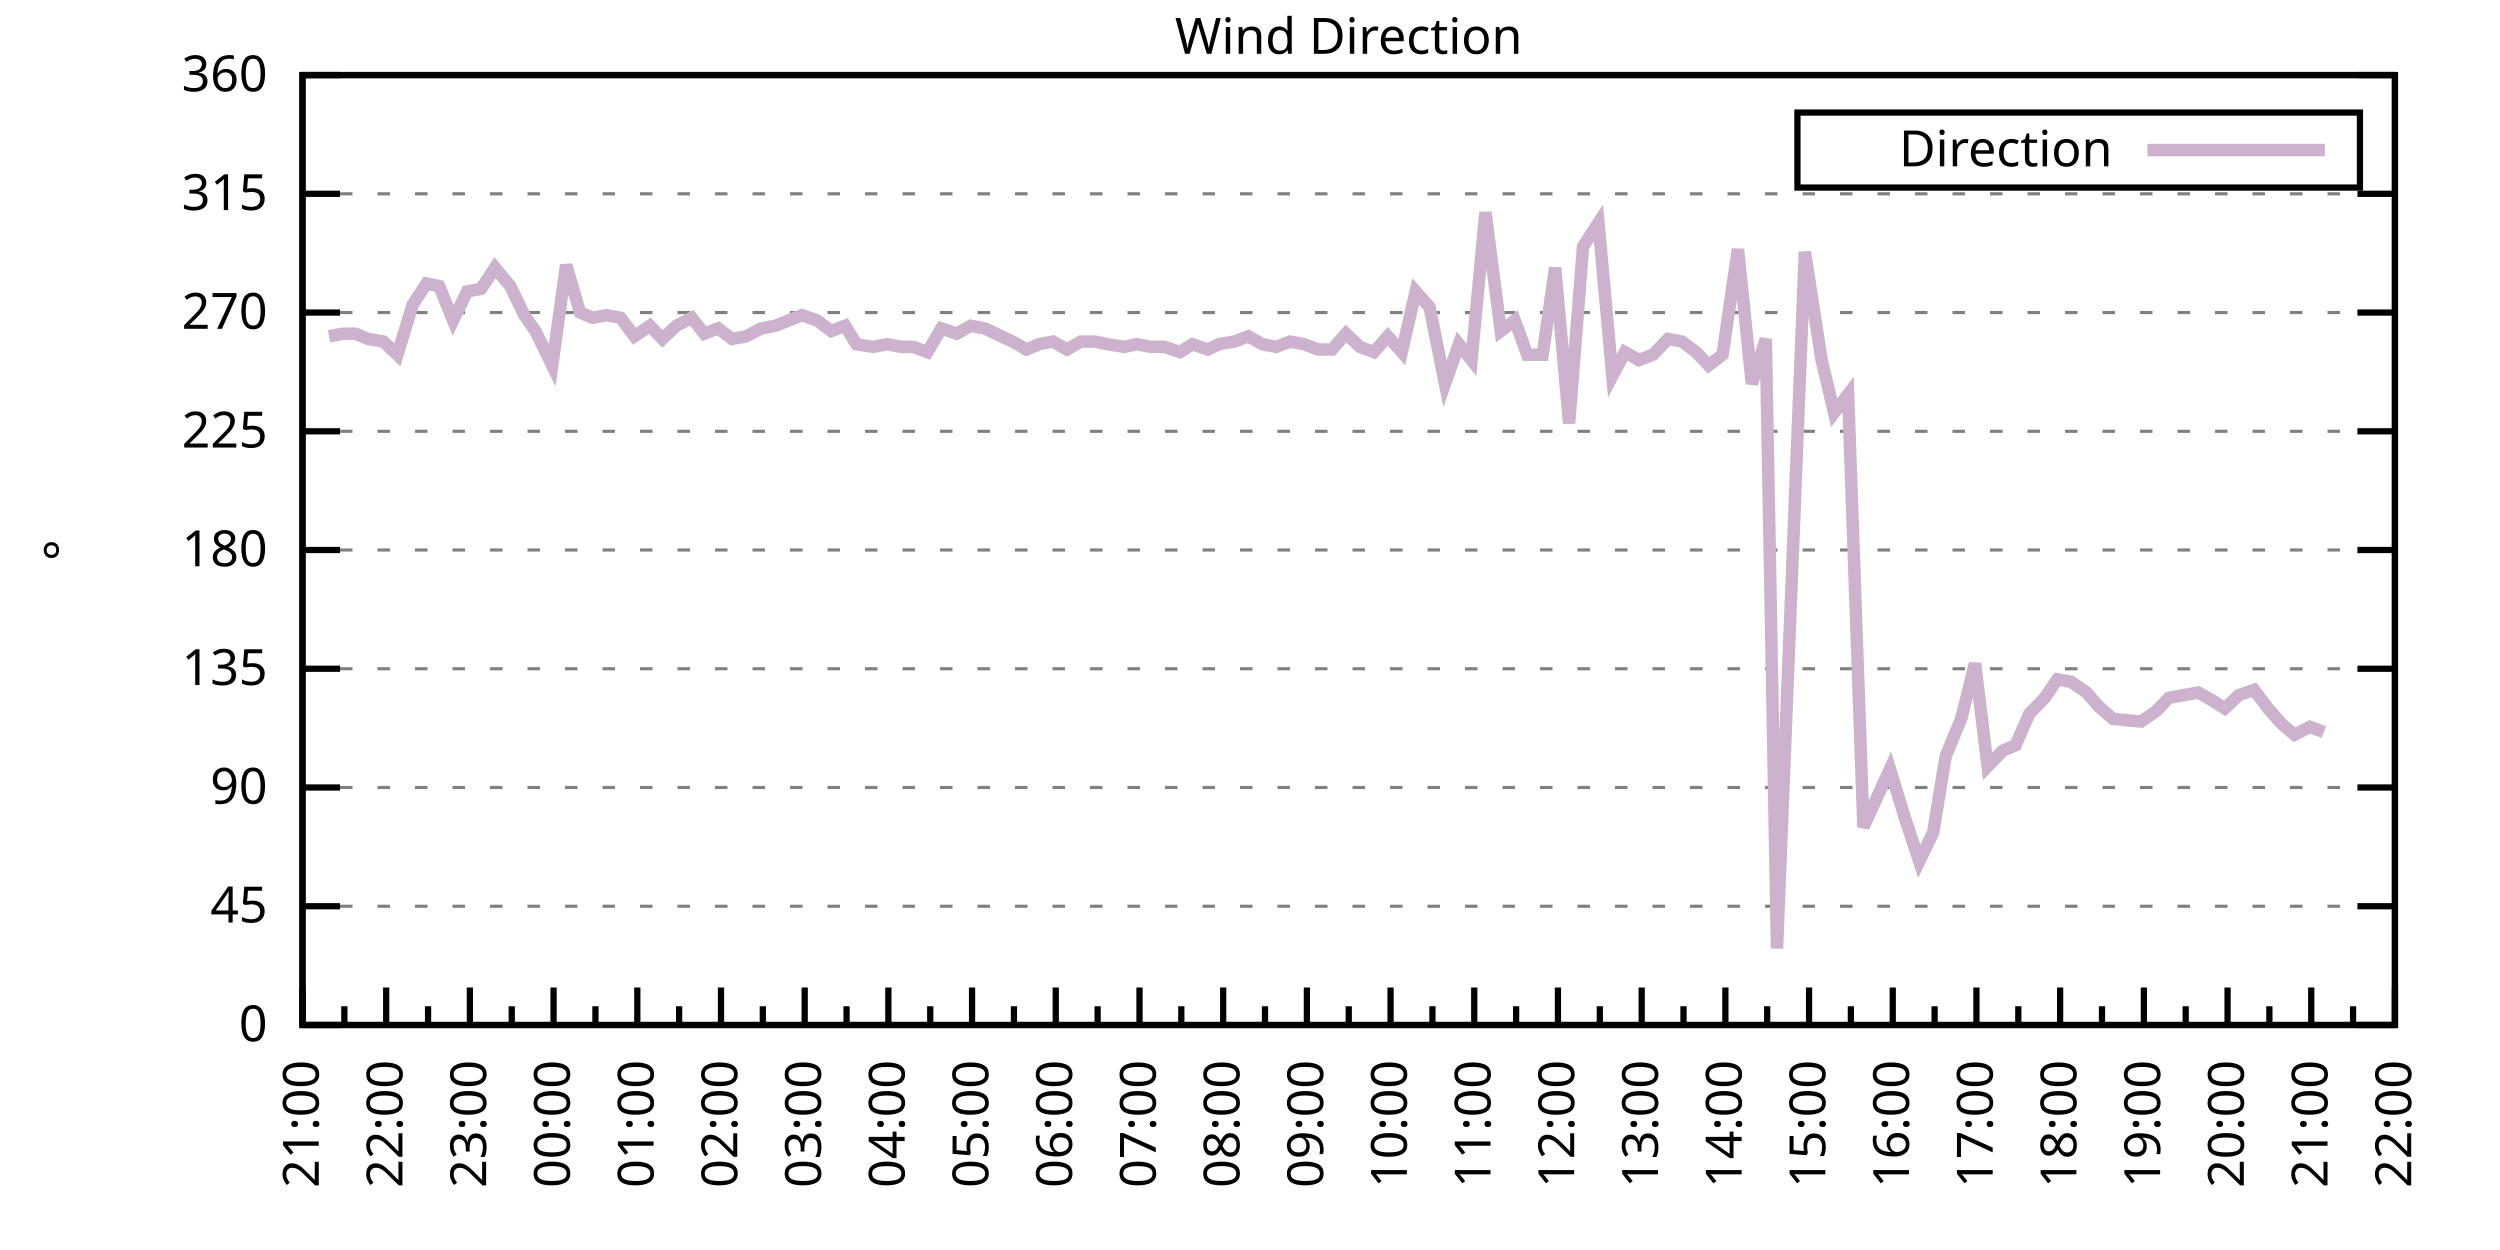
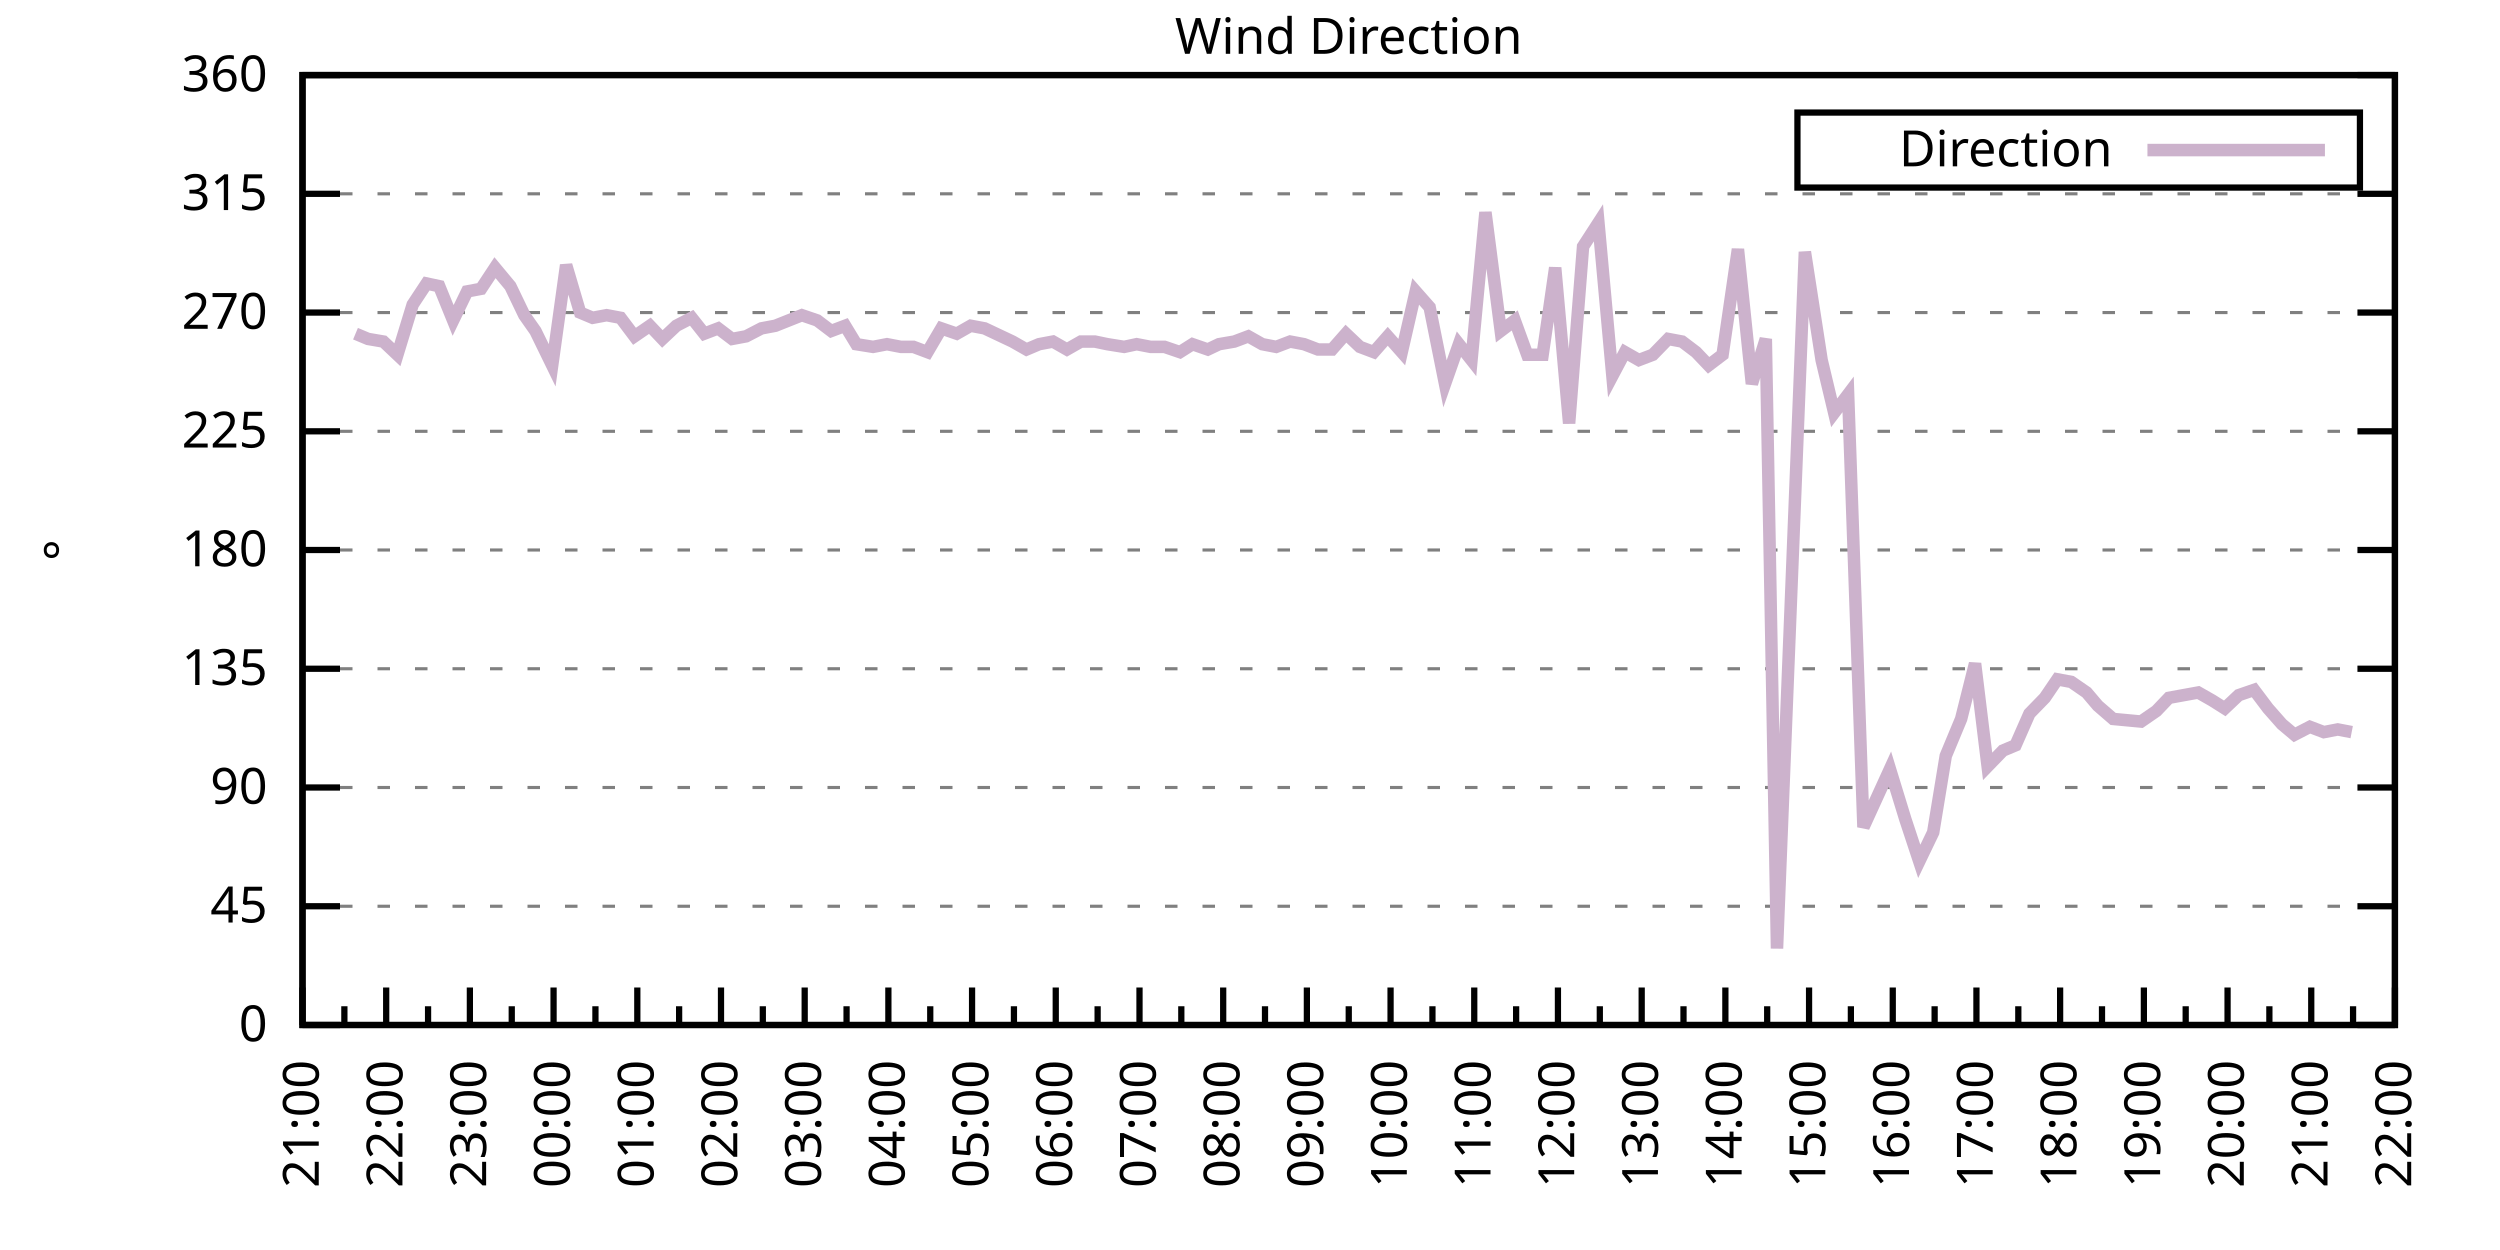
<svg xmlns="http://www.w3.org/2000/svg" xmlns:xlink="http://www.w3.org/1999/xlink" width="400" height="200" viewBox="0 0 400 200">
  <g id="gnuplot_canvas">
    <rect x="0" y="0" width="400" height="200" fill="none" />
    <defs>
      <circle id="gpDot" r="0.5" stroke-width="0.5" stroke="currentColor" />
      <path id="gpPt0" stroke-width="0.333" stroke="currentColor" d="M-1,0 h2 M0,-1 v2" />
      <path id="gpPt1" stroke-width="0.333" stroke="currentColor" d="M-1,-1 L1,1 M1,-1 L-1,1" />
      <path id="gpPt2" stroke-width="0.333" stroke="currentColor" d="M-1,0 L1,0 M0,-1 L0,1 M-1,-1 L1,1 M-1,1 L1,-1" />
      <rect id="gpPt3" stroke-width="0.333" stroke="currentColor" x="-1" y="-1" width="2" height="2" />
      <rect id="gpPt4" stroke-width="0.333" stroke="currentColor" fill="currentColor" x="-1" y="-1" width="2" height="2" />
      <circle id="gpPt5" stroke-width="0.333" stroke="currentColor" cx="0" cy="0" r="1" />
      <use xlink:href="#gpPt5" id="gpPt6" fill="currentColor" stroke="none" />
      <path id="gpPt7" stroke-width="0.333" stroke="currentColor" d="M0,-1.33 L-1.33,0.67 L1.33,0.67 z" />
      <use xlink:href="#gpPt7" id="gpPt8" fill="currentColor" stroke="none" />
      <use xlink:href="#gpPt7" id="gpPt9" stroke="currentColor" transform="rotate(180)" />
      <use xlink:href="#gpPt9" id="gpPt10" fill="currentColor" stroke="none" />
      <use xlink:href="#gpPt3" id="gpPt11" stroke="currentColor" transform="rotate(45)" />
      <use xlink:href="#gpPt11" id="gpPt12" fill="currentColor" stroke="none" />
      <path id="gpPt13" stroke-width="0.333" stroke="currentColor" d="M0,1.330 L1.265,0.411 L0.782,-1.067 L-0.782,-1.076 L-1.265,0.411 z" />
      <use xlink:href="#gpPt13" id="gpPt14" fill="currentColor" stroke="none" />
      <filter id="textbox" filterUnits="objectBoundingBox" x="0" y="0" height="1" width="1">
        <feFlood flood-color="white" flood-opacity="1" result="bgnd" />
        <feComposite in="SourceGraphic" in2="bgnd" operator="atop" />
      </filter>
      <filter id="greybox" filterUnits="objectBoundingBox" x="0" y="0" height="1" width="1">
        <feFlood flood-color="lightgrey" flood-opacity="1" result="grey" />
        <feComposite in="SourceGraphic" in2="grey" operator="atop" />
      </filter>
    </defs>
    <g fill="none" color="white" stroke="currentColor" stroke-width="1.00" stroke-linecap="butt" stroke-linejoin="miter">
</g>
    <g fill="none" color="black" stroke="currentColor" stroke-width="1.00" stroke-linecap="butt" stroke-linejoin="miter">
      <g stroke="none" shape-rendering="crispEdges">
        <polygon fill="rgb(255, 255, 255)" points="48.40,164.00 383.18,164.00 383.18,12.02 48.40,12.02 " />
      </g>
    </g>
    <g fill="none" color="black" stroke="currentColor" stroke-width="1.00" stroke-linecap="butt" stroke-linejoin="miter">
</g>
    <g fill="none" color="black" stroke="black" stroke-width="0.50" stroke-linecap="butt" stroke-linejoin="miter">
</g>
    <g fill="none" color="gray" stroke="currentColor" stroke-width="0.50" stroke-linecap="butt" stroke-linejoin="miter">
      <path stroke="gray" stroke-dasharray="2,4" class="gridline" d="M48.40,164.00 L383.19,164.00  " />
    </g>
    <g fill="none" color="gray" stroke="gray" stroke-width="1.00" stroke-linecap="butt" stroke-linejoin="miter">
</g>
    <g fill="none" color="black" stroke="currentColor" stroke-width="1.00" stroke-linecap="butt" stroke-linejoin="miter">
      <path stroke="black" d="M48.40,164.00 L54.40,164.00 M383.19,164.00 L377.19,164.00  " />
      <g transform="translate(42.80,166.60)" stroke="none" fill="black" font-family="Sans" font-size="8.00" text-anchor="end">
        <text>
          <tspan font-family="Sans"> 0</tspan>
        </text>
      </g>
    </g>
    <g fill="none" color="black" stroke="currentColor" stroke-width="1.00" stroke-linecap="butt" stroke-linejoin="miter">
</g>
    <g fill="none" color="black" stroke="black" stroke-width="0.50" stroke-linecap="butt" stroke-linejoin="miter">
</g>
    <g fill="none" color="gray" stroke="currentColor" stroke-width="0.50" stroke-linecap="butt" stroke-linejoin="miter">
      <path stroke="gray" stroke-dasharray="2,4" class="gridline" d="M48.40,145.00 L383.19,145.00  " />
    </g>
    <g fill="none" color="gray" stroke="gray" stroke-width="1.00" stroke-linecap="butt" stroke-linejoin="miter">
</g>
    <g fill="none" color="black" stroke="currentColor" stroke-width="1.00" stroke-linecap="butt" stroke-linejoin="miter">
      <path stroke="black" d="M48.40,145.00 L54.40,145.00 M383.19,145.00 L377.19,145.00  " />
      <g transform="translate(42.80,147.60)" stroke="none" fill="black" font-family="Sans" font-size="8.00" text-anchor="end">
        <text>
          <tspan font-family="Sans"> 45</tspan>
        </text>
      </g>
    </g>
    <g fill="none" color="black" stroke="currentColor" stroke-width="1.00" stroke-linecap="butt" stroke-linejoin="miter">
</g>
    <g fill="none" color="black" stroke="black" stroke-width="0.50" stroke-linecap="butt" stroke-linejoin="miter">
</g>
    <g fill="none" color="gray" stroke="currentColor" stroke-width="0.50" stroke-linecap="butt" stroke-linejoin="miter">
      <path stroke="gray" stroke-dasharray="2,4" class="gridline" d="M48.40,126.00 L383.19,126.00  " />
    </g>
    <g fill="none" color="gray" stroke="gray" stroke-width="1.00" stroke-linecap="butt" stroke-linejoin="miter">
</g>
    <g fill="none" color="black" stroke="currentColor" stroke-width="1.00" stroke-linecap="butt" stroke-linejoin="miter">
      <path stroke="black" d="M48.40,126.00 L54.40,126.00 M383.19,126.00 L377.19,126.00  " />
      <g transform="translate(42.80,128.60)" stroke="none" fill="black" font-family="Sans" font-size="8.00" text-anchor="end">
        <text>
          <tspan font-family="Sans"> 90</tspan>
        </text>
      </g>
    </g>
    <g fill="none" color="black" stroke="currentColor" stroke-width="1.00" stroke-linecap="butt" stroke-linejoin="miter">
</g>
    <g fill="none" color="black" stroke="black" stroke-width="0.50" stroke-linecap="butt" stroke-linejoin="miter">
</g>
    <g fill="none" color="gray" stroke="currentColor" stroke-width="0.50" stroke-linecap="butt" stroke-linejoin="miter">
      <path stroke="gray" stroke-dasharray="2,4" class="gridline" d="M48.40,107.00 L383.19,107.00  " />
    </g>
    <g fill="none" color="gray" stroke="gray" stroke-width="1.00" stroke-linecap="butt" stroke-linejoin="miter">
</g>
    <g fill="none" color="black" stroke="currentColor" stroke-width="1.00" stroke-linecap="butt" stroke-linejoin="miter">
      <path stroke="black" d="M48.40,107.00 L54.40,107.00 M383.19,107.00 L377.19,107.00  " />
      <g transform="translate(42.80,109.60)" stroke="none" fill="black" font-family="Sans" font-size="8.00" text-anchor="end">
        <text>
          <tspan font-family="Sans"> 135</tspan>
        </text>
      </g>
    </g>
    <g fill="none" color="black" stroke="currentColor" stroke-width="1.00" stroke-linecap="butt" stroke-linejoin="miter">
</g>
    <g fill="none" color="black" stroke="black" stroke-width="0.50" stroke-linecap="butt" stroke-linejoin="miter">
</g>
    <g fill="none" color="gray" stroke="currentColor" stroke-width="0.50" stroke-linecap="butt" stroke-linejoin="miter">
      <path stroke="gray" stroke-dasharray="2,4" class="gridline" d="M48.40,88.00 L383.19,88.00  " />
    </g>
    <g fill="none" color="gray" stroke="gray" stroke-width="1.00" stroke-linecap="butt" stroke-linejoin="miter">
</g>
    <g fill="none" color="black" stroke="currentColor" stroke-width="1.00" stroke-linecap="butt" stroke-linejoin="miter">
      <path stroke="black" d="M48.40,88.00 L54.40,88.00 M383.19,88.00 L377.19,88.00  " />
      <g transform="translate(42.80,90.60)" stroke="none" fill="black" font-family="Sans" font-size="8.00" text-anchor="end">
        <text>
          <tspan font-family="Sans"> 180</tspan>
        </text>
      </g>
    </g>
    <g fill="none" color="black" stroke="currentColor" stroke-width="1.00" stroke-linecap="butt" stroke-linejoin="miter">
</g>
    <g fill="none" color="black" stroke="black" stroke-width="0.50" stroke-linecap="butt" stroke-linejoin="miter">
</g>
    <g fill="none" color="gray" stroke="currentColor" stroke-width="0.50" stroke-linecap="butt" stroke-linejoin="miter">
      <path stroke="gray" stroke-dasharray="2,4" class="gridline" d="M48.40,69.01 L383.19,69.01  " />
    </g>
    <g fill="none" color="gray" stroke="gray" stroke-width="1.00" stroke-linecap="butt" stroke-linejoin="miter">
</g>
    <g fill="none" color="black" stroke="currentColor" stroke-width="1.00" stroke-linecap="butt" stroke-linejoin="miter">
      <path stroke="black" d="M48.40,69.01 L54.40,69.01 M383.19,69.01 L377.19,69.01  " />
      <g transform="translate(42.80,71.61)" stroke="none" fill="black" font-family="Sans" font-size="8.00" text-anchor="end">
        <text>
          <tspan font-family="Sans"> 225</tspan>
        </text>
      </g>
    </g>
    <g fill="none" color="black" stroke="currentColor" stroke-width="1.00" stroke-linecap="butt" stroke-linejoin="miter">
</g>
    <g fill="none" color="black" stroke="black" stroke-width="0.50" stroke-linecap="butt" stroke-linejoin="miter">
</g>
    <g fill="none" color="gray" stroke="currentColor" stroke-width="0.50" stroke-linecap="butt" stroke-linejoin="miter">
      <path stroke="gray" stroke-dasharray="2,4" class="gridline" d="M48.40,50.01 L383.19,50.01  " />
    </g>
    <g fill="none" color="gray" stroke="gray" stroke-width="1.00" stroke-linecap="butt" stroke-linejoin="miter">
</g>
    <g fill="none" color="black" stroke="currentColor" stroke-width="1.00" stroke-linecap="butt" stroke-linejoin="miter">
      <path stroke="black" d="M48.40,50.01 L54.40,50.01 M383.19,50.01 L377.19,50.01  " />
      <g transform="translate(42.80,52.61)" stroke="none" fill="black" font-family="Sans" font-size="8.00" text-anchor="end">
        <text>
          <tspan font-family="Sans"> 270</tspan>
        </text>
      </g>
    </g>
    <g fill="none" color="black" stroke="currentColor" stroke-width="1.00" stroke-linecap="butt" stroke-linejoin="miter">
</g>
    <g fill="none" color="black" stroke="black" stroke-width="0.50" stroke-linecap="butt" stroke-linejoin="miter">
</g>
    <g fill="none" color="gray" stroke="currentColor" stroke-width="0.50" stroke-linecap="butt" stroke-linejoin="miter">
      <path stroke="gray" stroke-dasharray="2,4" class="gridline" d="M48.40,31.01 L383.19,31.01  " />
    </g>
    <g fill="none" color="gray" stroke="gray" stroke-width="1.00" stroke-linecap="butt" stroke-linejoin="miter">
</g>
    <g fill="none" color="black" stroke="currentColor" stroke-width="1.00" stroke-linecap="butt" stroke-linejoin="miter">
      <path stroke="black" d="M48.40,31.01 L54.40,31.01 M383.19,31.01 L377.19,31.01  " />
      <g transform="translate(42.80,33.61)" stroke="none" fill="black" font-family="Sans" font-size="8.00" text-anchor="end">
        <text>
          <tspan font-family="Sans"> 315</tspan>
        </text>
      </g>
    </g>
    <g fill="none" color="black" stroke="currentColor" stroke-width="1.00" stroke-linecap="butt" stroke-linejoin="miter">
</g>
    <g fill="none" color="black" stroke="black" stroke-width="0.50" stroke-linecap="butt" stroke-linejoin="miter">
</g>
    <g fill="none" color="gray" stroke="currentColor" stroke-width="0.50" stroke-linecap="butt" stroke-linejoin="miter">
      <path stroke="gray" stroke-dasharray="2,4" class="gridline" d="M48.40,12.01 L383.19,12.01  " />
    </g>
    <g fill="none" color="gray" stroke="gray" stroke-width="1.00" stroke-linecap="butt" stroke-linejoin="miter">
</g>
    <g fill="none" color="black" stroke="currentColor" stroke-width="1.00" stroke-linecap="butt" stroke-linejoin="miter">
      <path stroke="black" d="M48.40,12.01 L54.40,12.01 M383.19,12.01 L377.19,12.01  " />
      <g transform="translate(42.80,14.61)" stroke="none" fill="black" font-family="Sans" font-size="8.00" text-anchor="end">
        <text>
          <tspan font-family="Sans"> 360</tspan>
        </text>
      </g>
    </g>
    <g fill="none" color="black" stroke="currentColor" stroke-width="1.00" stroke-linecap="butt" stroke-linejoin="miter">
      <path stroke="black" d="M48.40,164.00 L48.40,158.00  " />
      <g transform="translate(51.00,169.60) rotate(270)" stroke="none" fill="black" font-family="Sans" font-size="8.00" text-anchor="end">
        <text>
          <tspan font-family="Sans">21:00</tspan>
        </text>
      </g>
    </g>
    <g fill="none" color="black" stroke="currentColor" stroke-width="1.00" stroke-linecap="butt" stroke-linejoin="miter">
      <path stroke="black" d="M55.10,164.00 L55.10,161.00 M61.79,164.00 L61.79,158.00  " />
      <g transform="translate(64.39,169.60) rotate(270)" stroke="none" fill="black" font-family="Sans" font-size="8.00" text-anchor="end">
        <text>
          <tspan font-family="Sans">22:00</tspan>
        </text>
      </g>
    </g>
    <g fill="none" color="black" stroke="currentColor" stroke-width="1.00" stroke-linecap="butt" stroke-linejoin="miter">
      <path stroke="black" d="M68.49,164.00 L68.49,161.00 M75.18,164.00 L75.18,158.00  " />
      <g transform="translate(77.78,169.60) rotate(270)" stroke="none" fill="black" font-family="Sans" font-size="8.00" text-anchor="end">
        <text>
          <tspan font-family="Sans">23:00</tspan>
        </text>
      </g>
    </g>
    <g fill="none" color="black" stroke="currentColor" stroke-width="1.00" stroke-linecap="butt" stroke-linejoin="miter">
      <path stroke="black" d="M81.88,164.00 L81.88,161.00 M88.57,164.00 L88.57,158.00  " />
      <g transform="translate(91.17,169.60) rotate(270)" stroke="none" fill="black" font-family="Sans" font-size="8.00" text-anchor="end">
        <text>
          <tspan font-family="Sans">00:00</tspan>
        </text>
      </g>
    </g>
    <g fill="none" color="black" stroke="currentColor" stroke-width="1.00" stroke-linecap="butt" stroke-linejoin="miter">
      <path stroke="black" d="M95.27,164.00 L95.27,161.00 M101.97,164.00 L101.97,158.00  " />
      <g transform="translate(104.57,169.60) rotate(270)" stroke="none" fill="black" font-family="Sans" font-size="8.00" text-anchor="end">
        <text>
          <tspan font-family="Sans">01:00</tspan>
        </text>
      </g>
    </g>
    <g fill="none" color="black" stroke="currentColor" stroke-width="1.00" stroke-linecap="butt" stroke-linejoin="miter">
      <path stroke="black" d="M108.66,164.00 L108.66,161.00 M115.36,164.00 L115.36,158.00  " />
      <g transform="translate(117.96,169.60) rotate(270)" stroke="none" fill="black" font-family="Sans" font-size="8.00" text-anchor="end">
        <text>
          <tspan font-family="Sans">02:00</tspan>
        </text>
      </g>
    </g>
    <g fill="none" color="black" stroke="currentColor" stroke-width="1.00" stroke-linecap="butt" stroke-linejoin="miter">
      <path stroke="black" d="M122.05,164.00 L122.05,161.00 M128.75,164.00 L128.75,158.00  " />
      <g transform="translate(131.35,169.60) rotate(270)" stroke="none" fill="black" font-family="Sans" font-size="8.00" text-anchor="end">
        <text>
          <tspan font-family="Sans">03:00</tspan>
        </text>
      </g>
    </g>
    <g fill="none" color="black" stroke="currentColor" stroke-width="1.00" stroke-linecap="butt" stroke-linejoin="miter">
      <path stroke="black" d="M135.45,164.00 L135.45,161.00 M142.14,164.00 L142.14,158.00  " />
      <g transform="translate(144.74,169.60) rotate(270)" stroke="none" fill="black" font-family="Sans" font-size="8.00" text-anchor="end">
        <text>
          <tspan font-family="Sans">04:00</tspan>
        </text>
      </g>
    </g>
    <g fill="none" color="black" stroke="currentColor" stroke-width="1.00" stroke-linecap="butt" stroke-linejoin="miter">
      <path stroke="black" d="M148.84,164.00 L148.84,161.00 M155.53,164.00 L155.53,158.00  " />
      <g transform="translate(158.13,169.60) rotate(270)" stroke="none" fill="black" font-family="Sans" font-size="8.00" text-anchor="end">
        <text>
          <tspan font-family="Sans">05:00</tspan>
        </text>
      </g>
    </g>
    <g fill="none" color="black" stroke="currentColor" stroke-width="1.00" stroke-linecap="butt" stroke-linejoin="miter">
      <path stroke="black" d="M162.23,164.00 L162.23,161.00 M168.92,164.00 L168.92,158.00  " />
      <g transform="translate(171.52,169.60) rotate(270)" stroke="none" fill="black" font-family="Sans" font-size="8.00" text-anchor="end">
        <text>
          <tspan font-family="Sans">06:00</tspan>
        </text>
      </g>
    </g>
    <g fill="none" color="black" stroke="currentColor" stroke-width="1.00" stroke-linecap="butt" stroke-linejoin="miter">
      <path stroke="black" d="M175.62,164.00 L175.62,161.00 M182.32,164.00 L182.32,158.00  " />
      <g transform="translate(184.92,169.60) rotate(270)" stroke="none" fill="black" font-family="Sans" font-size="8.00" text-anchor="end">
        <text>
          <tspan font-family="Sans">07:00</tspan>
        </text>
      </g>
    </g>
    <g fill="none" color="black" stroke="currentColor" stroke-width="1.00" stroke-linecap="butt" stroke-linejoin="miter">
      <path stroke="black" d="M189.01,164.00 L189.01,161.00 M195.71,164.00 L195.71,158.00  " />
      <g transform="translate(198.31,169.60) rotate(270)" stroke="none" fill="black" font-family="Sans" font-size="8.00" text-anchor="end">
        <text>
          <tspan font-family="Sans">08:00</tspan>
        </text>
      </g>
    </g>
    <g fill="none" color="black" stroke="currentColor" stroke-width="1.00" stroke-linecap="butt" stroke-linejoin="miter">
      <path stroke="black" d="M202.40,164.00 L202.40,161.00 M209.10,164.00 L209.10,158.00  " />
      <g transform="translate(211.70,169.60) rotate(270)" stroke="none" fill="black" font-family="Sans" font-size="8.00" text-anchor="end">
        <text>
          <tspan font-family="Sans">09:00</tspan>
        </text>
      </g>
    </g>
    <g fill="none" color="black" stroke="currentColor" stroke-width="1.00" stroke-linecap="butt" stroke-linejoin="miter">
      <path stroke="black" d="M215.80,164.00 L215.80,161.00 M222.49,164.00 L222.49,158.00  " />
      <g transform="translate(225.09,169.60) rotate(270)" stroke="none" fill="black" font-family="Sans" font-size="8.00" text-anchor="end">
        <text>
          <tspan font-family="Sans">10:00</tspan>
        </text>
      </g>
    </g>
    <g fill="none" color="black" stroke="currentColor" stroke-width="1.00" stroke-linecap="butt" stroke-linejoin="miter">
      <path stroke="black" d="M229.19,164.00 L229.19,161.00 M235.88,164.00 L235.88,158.00  " />
      <g transform="translate(238.48,169.60) rotate(270)" stroke="none" fill="black" font-family="Sans" font-size="8.00" text-anchor="end">
        <text>
          <tspan font-family="Sans">11:00</tspan>
        </text>
      </g>
    </g>
    <g fill="none" color="black" stroke="currentColor" stroke-width="1.00" stroke-linecap="butt" stroke-linejoin="miter">
      <path stroke="black" d="M242.58,164.00 L242.58,161.00 M249.27,164.00 L249.27,158.00  " />
      <g transform="translate(251.87,169.60) rotate(270)" stroke="none" fill="black" font-family="Sans" font-size="8.00" text-anchor="end">
        <text>
          <tspan font-family="Sans">12:00</tspan>
        </text>
      </g>
    </g>
    <g fill="none" color="black" stroke="currentColor" stroke-width="1.00" stroke-linecap="butt" stroke-linejoin="miter">
      <path stroke="black" d="M255.97,164.00 L255.97,161.00 M262.67,164.00 L262.67,158.00  " />
      <g transform="translate(265.27,169.60) rotate(270)" stroke="none" fill="black" font-family="Sans" font-size="8.00" text-anchor="end">
        <text>
          <tspan font-family="Sans">13:00</tspan>
        </text>
      </g>
    </g>
    <g fill="none" color="black" stroke="currentColor" stroke-width="1.00" stroke-linecap="butt" stroke-linejoin="miter">
      <path stroke="black" d="M269.36,164.00 L269.36,161.00 M276.06,164.00 L276.06,158.00  " />
      <g transform="translate(278.66,169.60) rotate(270)" stroke="none" fill="black" font-family="Sans" font-size="8.00" text-anchor="end">
        <text>
          <tspan font-family="Sans">14:00</tspan>
        </text>
      </g>
    </g>
    <g fill="none" color="black" stroke="currentColor" stroke-width="1.00" stroke-linecap="butt" stroke-linejoin="miter">
      <path stroke="black" d="M282.75,164.00 L282.75,161.00 M289.45,164.00 L289.45,158.00  " />
      <g transform="translate(292.05,169.60) rotate(270)" stroke="none" fill="black" font-family="Sans" font-size="8.00" text-anchor="end">
        <text>
          <tspan font-family="Sans">15:00</tspan>
        </text>
      </g>
    </g>
    <g fill="none" color="black" stroke="currentColor" stroke-width="1.00" stroke-linecap="butt" stroke-linejoin="miter">
      <path stroke="black" d="M296.14,164.00 L296.14,161.00 M302.84,164.00 L302.84,158.00  " />
      <g transform="translate(305.44,169.60) rotate(270)" stroke="none" fill="black" font-family="Sans" font-size="8.00" text-anchor="end">
        <text>
          <tspan font-family="Sans">16:00</tspan>
        </text>
      </g>
    </g>
    <g fill="none" color="black" stroke="currentColor" stroke-width="1.00" stroke-linecap="butt" stroke-linejoin="miter">
      <path stroke="black" d="M309.54,164.00 L309.54,161.00 M316.23,164.00 L316.23,158.00  " />
      <g transform="translate(318.83,169.60) rotate(270)" stroke="none" fill="black" font-family="Sans" font-size="8.00" text-anchor="end">
        <text>
          <tspan font-family="Sans">17:00</tspan>
        </text>
      </g>
    </g>
    <g fill="none" color="black" stroke="currentColor" stroke-width="1.00" stroke-linecap="butt" stroke-linejoin="miter">
      <path stroke="black" d="M322.93,164.00 L322.93,161.00 M329.62,164.00 L329.62,158.00  " />
      <g transform="translate(332.22,169.60) rotate(270)" stroke="none" fill="black" font-family="Sans" font-size="8.00" text-anchor="end">
        <text>
          <tspan font-family="Sans">18:00</tspan>
        </text>
      </g>
    </g>
    <g fill="none" color="black" stroke="currentColor" stroke-width="1.00" stroke-linecap="butt" stroke-linejoin="miter">
      <path stroke="black" d="M336.32,164.00 L336.32,161.00 M343.02,164.00 L343.02,158.00  " />
      <g transform="translate(345.62,169.60) rotate(270)" stroke="none" fill="black" font-family="Sans" font-size="8.00" text-anchor="end">
        <text>
          <tspan font-family="Sans">19:00</tspan>
        </text>
      </g>
    </g>
    <g fill="none" color="black" stroke="currentColor" stroke-width="1.00" stroke-linecap="butt" stroke-linejoin="miter">
      <path stroke="black" d="M349.71,164.00 L349.71,161.00 M356.41,164.00 L356.41,158.00  " />
      <g transform="translate(359.01,169.60) rotate(270)" stroke="none" fill="black" font-family="Sans" font-size="8.00" text-anchor="end">
        <text>
          <tspan font-family="Sans">20:00</tspan>
        </text>
      </g>
    </g>
    <g fill="none" color="black" stroke="currentColor" stroke-width="1.00" stroke-linecap="butt" stroke-linejoin="miter">
      <path stroke="black" d="M363.10,164.00 L363.10,161.00 M369.80,164.00 L369.80,158.00  " />
      <g transform="translate(372.40,169.60) rotate(270)" stroke="none" fill="black" font-family="Sans" font-size="8.00" text-anchor="end">
        <text>
          <tspan font-family="Sans">21:00</tspan>
        </text>
      </g>
    </g>
    <g fill="none" color="black" stroke="currentColor" stroke-width="1.00" stroke-linecap="butt" stroke-linejoin="miter">
      <path stroke="black" d="M376.49,164.00 L376.49,161.00 M383.19,164.00 L383.19,158.00  " />
      <g transform="translate(385.79,169.60) rotate(270)" stroke="none" fill="black" font-family="Sans" font-size="8.00" text-anchor="end">
        <text>
          <tspan font-family="Sans">22:00</tspan>
        </text>
      </g>
    </g>
    <g fill="none" color="black" stroke="currentColor" stroke-width="1.00" stroke-linecap="butt" stroke-linejoin="miter">
</g>
    <g fill="none" color="black" stroke="currentColor" stroke-width="1.00" stroke-linecap="butt" stroke-linejoin="miter">
      <path stroke="black" d="M48.40,12.01 L48.40,164.00 L383.19,164.00 L383.19,12.01 L48.40,12.01 Z  " />
    </g>
    <g fill="none" color="black" stroke="currentColor" stroke-width="1.00" stroke-linecap="butt" stroke-linejoin="miter">
      <g transform="translate(12.80,88.01) rotate(270)" stroke="none" fill="black" font-family="Sans" font-size="8.00" text-anchor="middle">
        <text>
          <tspan font-family="Sans">°</tspan>
        </text>
      </g>
    </g>
    <g fill="none" color="black" stroke="currentColor" stroke-width="1.00" stroke-linecap="butt" stroke-linejoin="miter">
</g>
    <g fill="none" color="black" stroke="currentColor" stroke-width="1.00" stroke-linecap="butt" stroke-linejoin="miter">
      <path stroke="black" d="M287.59,30.01 L287.59,18.01 L377.59,18.01 L377.59,30.01 L287.59,30.01 Z  " />
    </g>
    <g id="Wind_direction_plot_1">
      <g fill="none" color="white" stroke="black" stroke-width="2.00" stroke-linecap="butt" stroke-linejoin="miter">
</g>
      <g fill="none" color="black" stroke="currentColor" stroke-width="2.00" stroke-linecap="butt" stroke-linejoin="miter">
        <g transform="translate(337.99,26.61)" stroke="none" fill="black" font-family="Sans" font-size="8.00" text-anchor="end">
          <text>
            <tspan font-family="Sans">Direction</tspan>
          </text>
        </g>
      </g>
      <g fill="none" color="black" stroke="currentColor" stroke-width="2.00" stroke-linecap="butt" stroke-linejoin="miter">
-         <path stroke="rgb(204, 178, 204)" d="M343.59,24.01 L371.99,24.01 M52.64,53.81 L54.87,53.39 L56.88,53.39 L58.89,54.23 L61.35,54.65 L63.58,56.76   L66.03,48.74 L68.26,45.36 L70.27,45.79 L72.50,51.27 L74.74,46.63 L76.97,46.21 L79.20,42.83 L81.66,45.79   L83.89,50.43 L85.67,52.96 L88.35,58.45 L90.58,42.41 L92.82,50.01 L94.82,50.85 L97.06,50.43 L99.29,50.85   L101.52,53.81 L103.98,52.12 L105.98,54.23 L108.22,52.12 L110.67,50.85 L112.68,53.39 L114.91,52.54 L117.14,54.23   L119.38,53.81 L121.83,52.54 L124.06,52.12 L128.30,50.43 L130.76,51.27 L132.99,52.96 L135.22,52.12 L137.01,55.07   L139.69,55.50 L141.92,55.07 L144.15,55.50 L146.16,55.50 L148.39,56.34 L150.62,52.54 L153.08,53.39 L155.31,52.12   L157.54,52.54 L162.01,54.65 L164.24,55.92 L166.25,55.07 L168.48,54.65 L170.71,55.92 L172.94,54.65 L175.17,54.65   L177.18,55.07 L179.86,55.50 L181.87,55.07 L184.10,55.50 L186.33,55.50 L188.79,56.34 L190.80,55.07 L193.25,55.92   L195.04,55.07 L197.49,54.65 L199.73,53.81 L201.96,55.07 L204.19,55.50 L206.42,54.65 L208.65,55.07 L210.88,55.92   L213.12,55.92 L215.35,53.39 L217.58,55.50 L219.81,56.34 L222.04,53.81 L224.28,56.34 L226.51,46.63 L228.74,49.16   L231.20,61.41 L233.43,55.07 L235.44,57.61 L237.67,33.96 L240.12,52.96 L242.36,51.27 L244.36,56.76 L246.82,56.76   L248.83,42.83 L251.06,67.74 L253.29,39.45 L255.75,35.65 L257.98,60.14 L259.99,56.34 L262.22,57.61 L264.45,56.76   L266.91,54.23 L269.14,54.65 L271.37,56.34 L273.38,58.45 L275.61,56.76 L278.07,39.87 L280.30,61.41 L282.53,54.23   L284.32,151.76 L288.78,40.30 L291.46,57.61 L293.47,66.05 L295.70,63.10 L298.15,132.34 L302.39,123.05 L304.85,131.07   L307.08,137.82 L309.31,133.18 L311.32,120.94 L313.78,115.03 L316.01,106.16 L318.02,122.62 L320.47,120.09 L322.48,119.25   L324.71,114.18 L327.17,111.65 L329.18,108.69 L331.41,109.11 L333.86,110.80 L335.65,112.91 L338.10,115.03 L342.57,115.45   L345.02,113.76 L347.03,111.65 L351.72,110.80 L353.95,112.07 L355.96,113.34 L358.19,111.23 L360.65,110.38 L362.88,113.34   L365.11,115.87 L367.12,117.56 L369.58,116.29 L371.81,117.14  " />
+         <path stroke="rgb(204, 178, 204)" d="M343.59,24.01 L371.99,24.01 M56.88,53.39 L58.89,54.23 L61.35,54.65 L63.58,56.76 L66.03,48.74 L68.26,45.36   L70.27,45.79 L72.50,51.27 L74.74,46.63 L76.97,46.21 L79.20,42.83 L81.66,45.79 L83.89,50.43 L85.67,52.96   L88.35,58.45 L90.58,42.41 L92.82,50.01 L94.82,50.85 L97.06,50.43 L99.29,50.85 L101.52,53.81 L103.98,52.12   L105.98,54.23 L108.22,52.12 L110.67,50.85 L112.68,53.39 L114.91,52.54 L117.14,54.23 L119.38,53.81 L121.83,52.54   L124.06,52.12 L128.30,50.43 L130.76,51.27 L132.99,52.96 L135.22,52.12 L137.01,55.07 L139.69,55.50 L141.92,55.07   L144.15,55.50 L146.16,55.50 L148.39,56.34 L150.62,52.54 L153.08,53.39 L155.31,52.12 L157.54,52.54 L162.01,54.65   L164.24,55.92 L166.25,55.07 L168.48,54.65 L170.71,55.92 L172.94,54.65 L175.17,54.65 L177.18,55.07 L179.86,55.50   L181.87,55.07 L184.10,55.50 L186.33,55.50 L188.79,56.34 L190.80,55.07 L193.25,55.92 L195.04,55.07 L197.49,54.65   L199.73,53.81 L201.96,55.07 L204.19,55.50 L206.42,54.65 L208.65,55.07 L210.88,55.92 L213.12,55.92 L215.35,53.39   L217.58,55.50 L219.81,56.34 L222.04,53.81 L224.28,56.34 L226.51,46.63 L228.74,49.16 L231.20,61.41 L233.43,55.07   L235.44,57.61 L237.67,33.96 L240.12,52.96 L242.36,51.27 L244.36,56.76 L246.82,56.76 L248.83,42.83 L251.06,67.74   L253.29,39.45 L255.75,35.65 L257.98,60.14 L259.99,56.34 L262.22,57.61 L264.45,56.76 L266.91,54.23 L269.14,54.65   L271.37,56.34 L273.38,58.45 L275.61,56.76 L278.07,39.87 L280.30,61.41 L282.53,54.23 L284.32,151.76 L288.78,40.30   L291.46,57.61 L293.47,66.05 L295.70,63.10 L298.15,132.34 L302.39,123.05 L304.85,131.07 L307.08,137.82 L309.31,133.18   L311.32,120.94 L313.78,115.03 L316.01,106.16 L318.02,122.62 L320.47,120.09 L322.48,119.25 L324.71,114.18 L327.17,111.65   L329.18,108.69 L331.41,109.11 L333.86,110.80 L335.65,112.91 L338.10,115.03 L342.57,115.45 L345.02,113.76 L347.03,111.65   L351.72,110.80 L353.95,112.07 L355.96,113.34 L358.19,111.23 L360.65,110.38 L362.88,113.34 L365.11,115.87 L367.12,117.56   L369.58,116.29 L371.81,117.14 L374.04,116.71 L376.27,117.14  " />
      </g>
    </g>
    <g fill="none" color="black" stroke="currentColor" stroke-width="2.00" stroke-linecap="butt" stroke-linejoin="miter">
</g>
    <g fill="none" color="black" stroke="black" stroke-width="1.00" stroke-linecap="butt" stroke-linejoin="miter">
</g>
    <g fill="none" color="black" stroke="currentColor" stroke-width="1.00" stroke-linecap="butt" stroke-linejoin="miter">
      <path stroke="black" d="M48.40,12.01 L48.40,164.00 L383.19,164.00 L383.19,12.01 L48.40,12.01 Z  " />
    </g>
    <g fill="none" color="black" stroke="currentColor" stroke-width="1.00" stroke-linecap="butt" stroke-linejoin="miter">
      <g transform="translate(215.79,8.61)" stroke="none" fill="black" font-family="Sans" font-size="8.00" text-anchor="middle">
        <text>
          <tspan font-family="Sans">Wind Direction</tspan>
        </text>
      </g>
    </g>
    <g fill="none" color="black" stroke="currentColor" stroke-width="1.00" stroke-linecap="butt" stroke-linejoin="miter">
</g>
  </g>
</svg>
